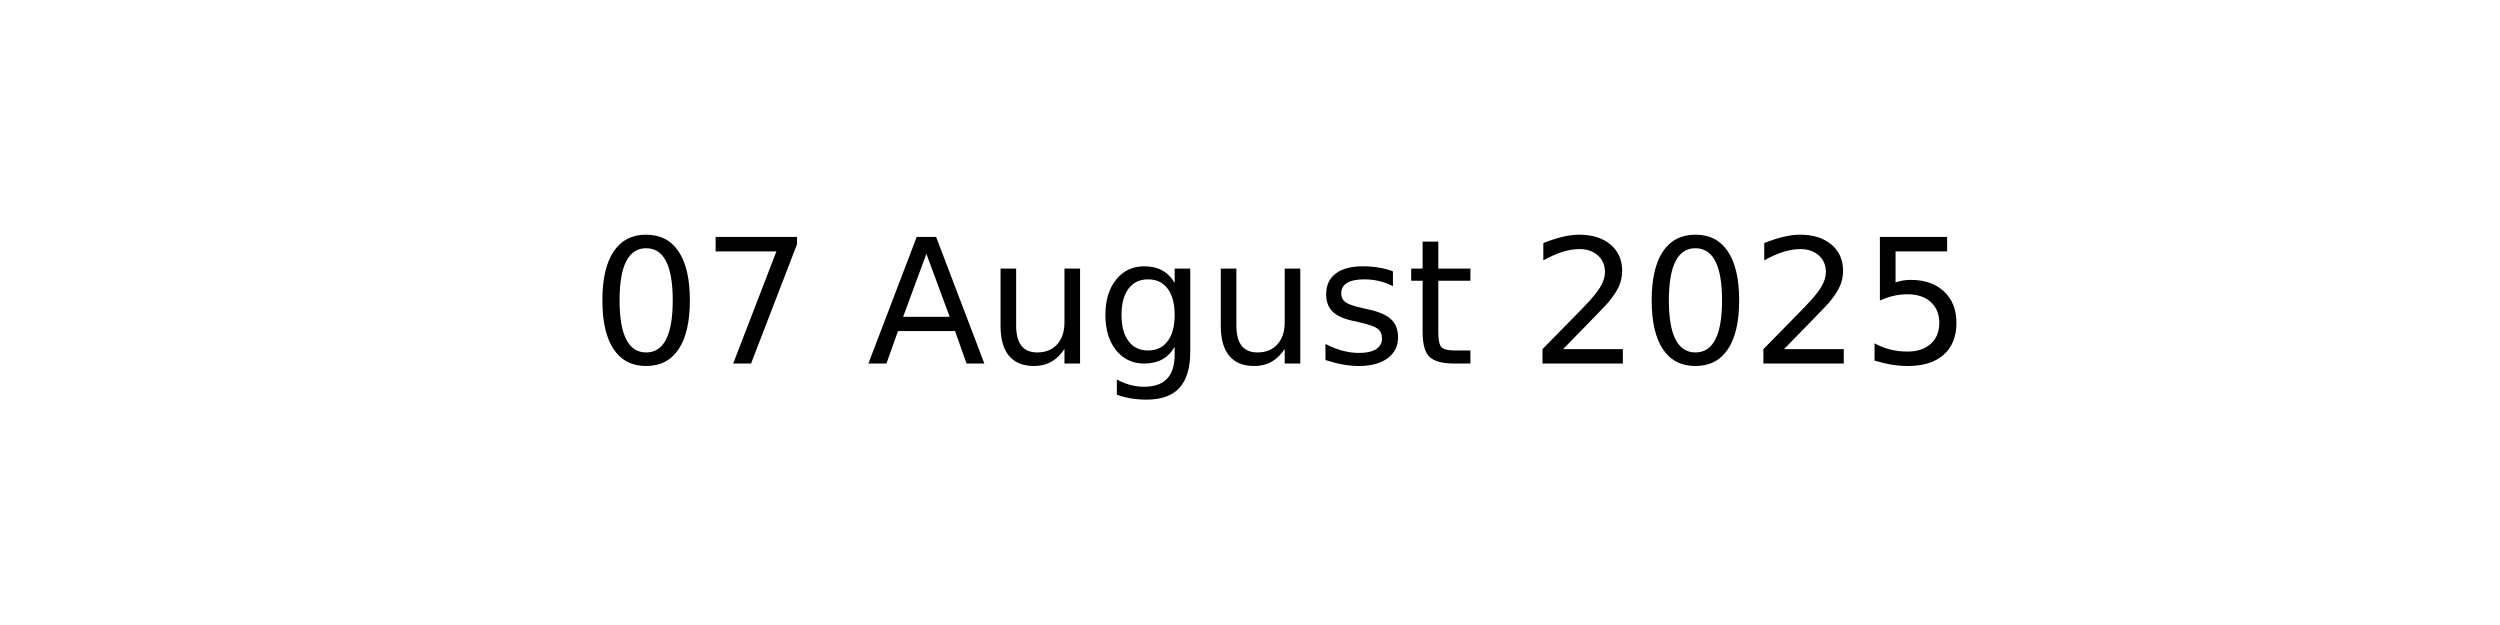
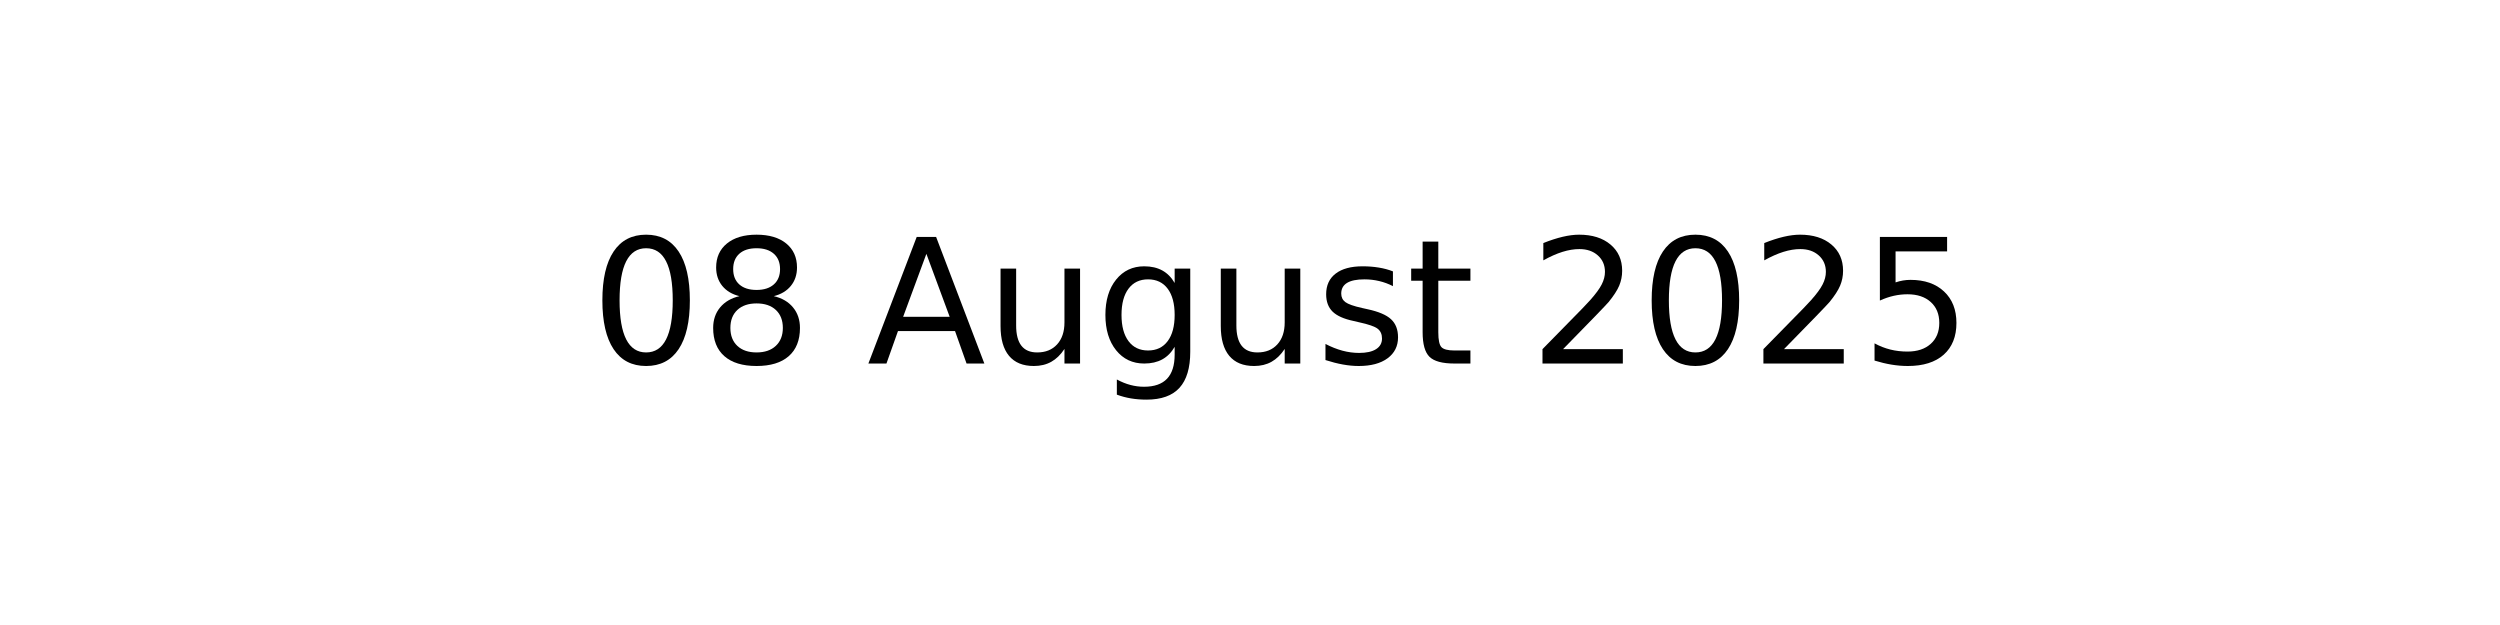
<svg xmlns="http://www.w3.org/2000/svg" xmlns:xlink="http://www.w3.org/1999/xlink" width="144pt" height="36pt" viewBox="0 0 144 36" version="1.1">
  <defs>
    <style type="text/css">*{stroke-linejoin: round; stroke-linecap: butt}</style>
  </defs>
  <g id="figure_1">
    <g id="axes_1">
      <g id="text_1">
        <g transform="translate(34.0375 20.93937) scale(0.1 -0.1)">
          <defs>
            <path id="DejaVuSans-30" d="M 2034 4250  Q 1547 4250 1301 3770  Q 1056 3291 1056 2328  Q 1056 1369 1301 889  Q 1547 409 2034 409  Q 2525 409 2770 889  Q 3016 1369 3016 2328  Q 3016 3291 2770 3770  Q 2525 4250 2034 4250  z M 2034 4750  Q 2819 4750 3233 4129  Q 3647 3509 3647 2328  Q 3647 1150 3233 529  Q 2819 -91 2034 -91  Q 1250 -91 836 529  Q 422 1150 422 2328  Q 422 3509 836 4129  Q 1250 4750 2034 4750  z " transform="scale(0.015625)" />
-             <path id="DejaVuSans-37" d="M 525 4666  L 3525 4666  L 3525 4397  L 1831 0  L 1172 0  L 2766 4134  L 525 4134  L 525 4666  z " transform="scale(0.015625)" />
+             <path id="DejaVuSans-38" d="M 2034 2216  Q 1584 2216 1326 1975  Q 1069 1734 1069 1313  Q 1069 891 1326 650  Q 1584 409 2034 409  Q 2484 409 2743 651  Q 3003 894 3003 1313  Q 3003 1734 2745 1975  Q 2488 2216 2034 2216  z M 1403 2484  Q 997 2584 770 2862  Q 544 3141 544 3541  Q 544 4100 942 4425  Q 1341 4750 2034 4750  Q 2731 4750 3128 4425  Q 3525 4100 3525 3541  Q 3525 3141 3298 2862  Q 3072 2584 2669 2484  Q 3125 2378 3379 2068  Q 3634 1759 3634 1313  Q 3634 634 3220 271  Q 2806 -91 2034 -91  Q 1263 -91 848 271  Q 434 634 434 1313  Q 434 1759 690 2068  Q 947 2378 1403 2484  z M 1172 3481  Q 1172 3119 1398 2916  Q 1625 2713 2034 2713  Q 2441 2713 2670 2916  Q 2900 3119 2900 3481  Q 2900 3844 2670 4047  Q 2441 4250 2034 4250  Q 1625 4250 1398 4047  Q 1172 3844 1172 3481  z " transform="scale(0.015625)" />
            <path id="DejaVuSans-20" transform="scale(0.015625)" />
            <path id="DejaVuSans-41" d="M 2188 4044  L 1331 1722  L 3047 1722  L 2188 4044  z M 1831 4666  L 2547 4666  L 4325 0  L 3669 0  L 3244 1197  L 1141 1197  L 716 0  L 50 0  L 1831 4666  z " transform="scale(0.015625)" />
            <path id="DejaVuSans-75" d="M 544 1381  L 544 3500  L 1119 3500  L 1119 1403  Q 1119 906 1312 657  Q 1506 409 1894 409  Q 2359 409 2629 706  Q 2900 1003 2900 1516  L 2900 3500  L 3475 3500  L 3475 0  L 2900 0  L 2900 538  Q 2691 219 2414 64  Q 2138 -91 1772 -91  Q 1169 -91 856 284  Q 544 659 544 1381  z M 1991 3584  L 1991 3584  z " transform="scale(0.015625)" />
            <path id="DejaVuSans-67" d="M 2906 1791  Q 2906 2416 2648 2759  Q 2391 3103 1925 3103  Q 1463 3103 1205 2759  Q 947 2416 947 1791  Q 947 1169 1205 825  Q 1463 481 1925 481  Q 2391 481 2648 825  Q 2906 1169 2906 1791  z M 3481 434  Q 3481 -459 3084 -895  Q 2688 -1331 1869 -1331  Q 1566 -1331 1297 -1286  Q 1028 -1241 775 -1147  L 775 -588  Q 1028 -725 1275 -790  Q 1522 -856 1778 -856  Q 2344 -856 2625 -561  Q 2906 -266 2906 331  L 2906 616  Q 2728 306 2450 153  Q 2172 0 1784 0  Q 1141 0 747 490  Q 353 981 353 1791  Q 353 2603 747 3093  Q 1141 3584 1784 3584  Q 2172 3584 2450 3431  Q 2728 3278 2906 2969  L 2906 3500  L 3481 3500  L 3481 434  z " transform="scale(0.015625)" />
            <path id="DejaVuSans-73" d="M 2834 3397  L 2834 2853  Q 2591 2978 2328 3040  Q 2066 3103 1784 3103  Q 1356 3103 1142 2972  Q 928 2841 928 2578  Q 928 2378 1081 2264  Q 1234 2150 1697 2047  L 1894 2003  Q 2506 1872 2764 1633  Q 3022 1394 3022 966  Q 3022 478 2636 193  Q 2250 -91 1575 -91  Q 1294 -91 989 -36  Q 684 19 347 128  L 347 722  Q 666 556 975 473  Q 1284 391 1588 391  Q 1994 391 2212 530  Q 2431 669 2431 922  Q 2431 1156 2273 1281  Q 2116 1406 1581 1522  L 1381 1569  Q 847 1681 609 1914  Q 372 2147 372 2553  Q 372 3047 722 3315  Q 1072 3584 1716 3584  Q 2034 3584 2315 3537  Q 2597 3491 2834 3397  z " transform="scale(0.015625)" />
            <path id="DejaVuSans-74" d="M 1172 4494  L 1172 3500  L 2356 3500  L 2356 3053  L 1172 3053  L 1172 1153  Q 1172 725 1289 603  Q 1406 481 1766 481  L 2356 481  L 2356 0  L 1766 0  Q 1100 0 847 248  Q 594 497 594 1153  L 594 3053  L 172 3053  L 172 3500  L 594 3500  L 594 4494  L 1172 4494  z " transform="scale(0.015625)" />
            <path id="DejaVuSans-32" d="M 1228 531  L 3431 531  L 3431 0  L 469 0  L 469 531  Q 828 903 1448 1529  Q 2069 2156 2228 2338  Q 2531 2678 2651 2914  Q 2772 3150 2772 3378  Q 2772 3750 2511 3984  Q 2250 4219 1831 4219  Q 1534 4219 1204 4116  Q 875 4013 500 3803  L 500 4441  Q 881 4594 1212 4672  Q 1544 4750 1819 4750  Q 2544 4750 2975 4387  Q 3406 4025 3406 3419  Q 3406 3131 3298 2873  Q 3191 2616 2906 2266  Q 2828 2175 2409 1742  Q 1991 1309 1228 531  z " transform="scale(0.015625)" />
            <path id="DejaVuSans-35" d="M 691 4666  L 3169 4666  L 3169 4134  L 1269 4134  L 1269 2991  Q 1406 3038 1543 3061  Q 1681 3084 1819 3084  Q 2600 3084 3056 2656  Q 3513 2228 3513 1497  Q 3513 744 3044 326  Q 2575 -91 1722 -91  Q 1428 -91 1123 -41  Q 819 9 494 109  L 494 744  Q 775 591 1075 516  Q 1375 441 1709 441  Q 2250 441 2565 725  Q 2881 1009 2881 1497  Q 2881 1984 2565 2268  Q 2250 2553 1709 2553  Q 1456 2553 1204 2497  Q 953 2441 691 2322  L 691 4666  z " transform="scale(0.015625)" />
          </defs>
          <use xlink:href="#DejaVuSans-30" />
-           <use xlink:href="#DejaVuSans-37" x="63.623" />
+           <use xlink:href="#DejaVuSans-38" x="63.623" />
          <use xlink:href="#DejaVuSans-20" x="127.246" />
          <use xlink:href="#DejaVuSans-41" x="159.033" />
          <use xlink:href="#DejaVuSans-75" x="227.441" />
          <use xlink:href="#DejaVuSans-67" x="290.82" />
          <use xlink:href="#DejaVuSans-75" x="354.297" />
          <use xlink:href="#DejaVuSans-73" x="417.676" />
          <use xlink:href="#DejaVuSans-74" x="469.775" />
          <use xlink:href="#DejaVuSans-20" x="508.984" />
          <use xlink:href="#DejaVuSans-32" x="540.771" />
          <use xlink:href="#DejaVuSans-30" x="604.395" />
          <use xlink:href="#DejaVuSans-32" x="668.018" />
          <use xlink:href="#DejaVuSans-35" x="731.641" />
        </g>
      </g>
    </g>
  </g>
</svg>
